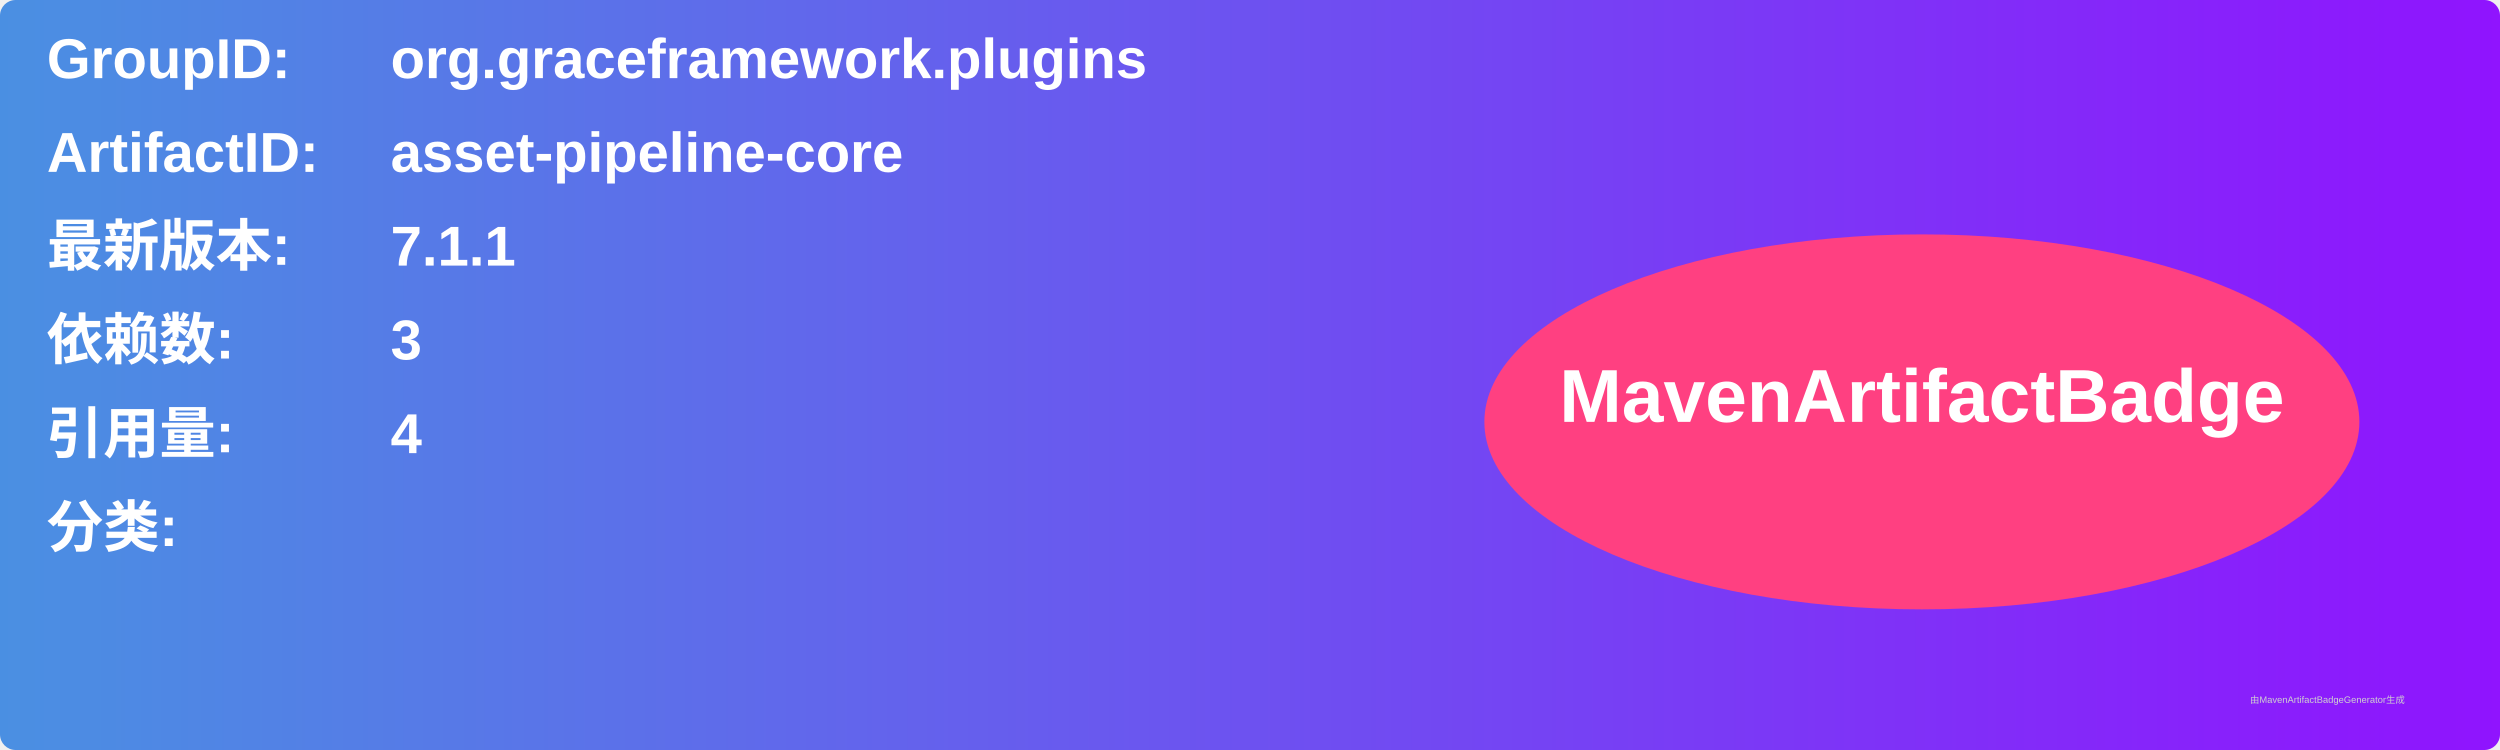
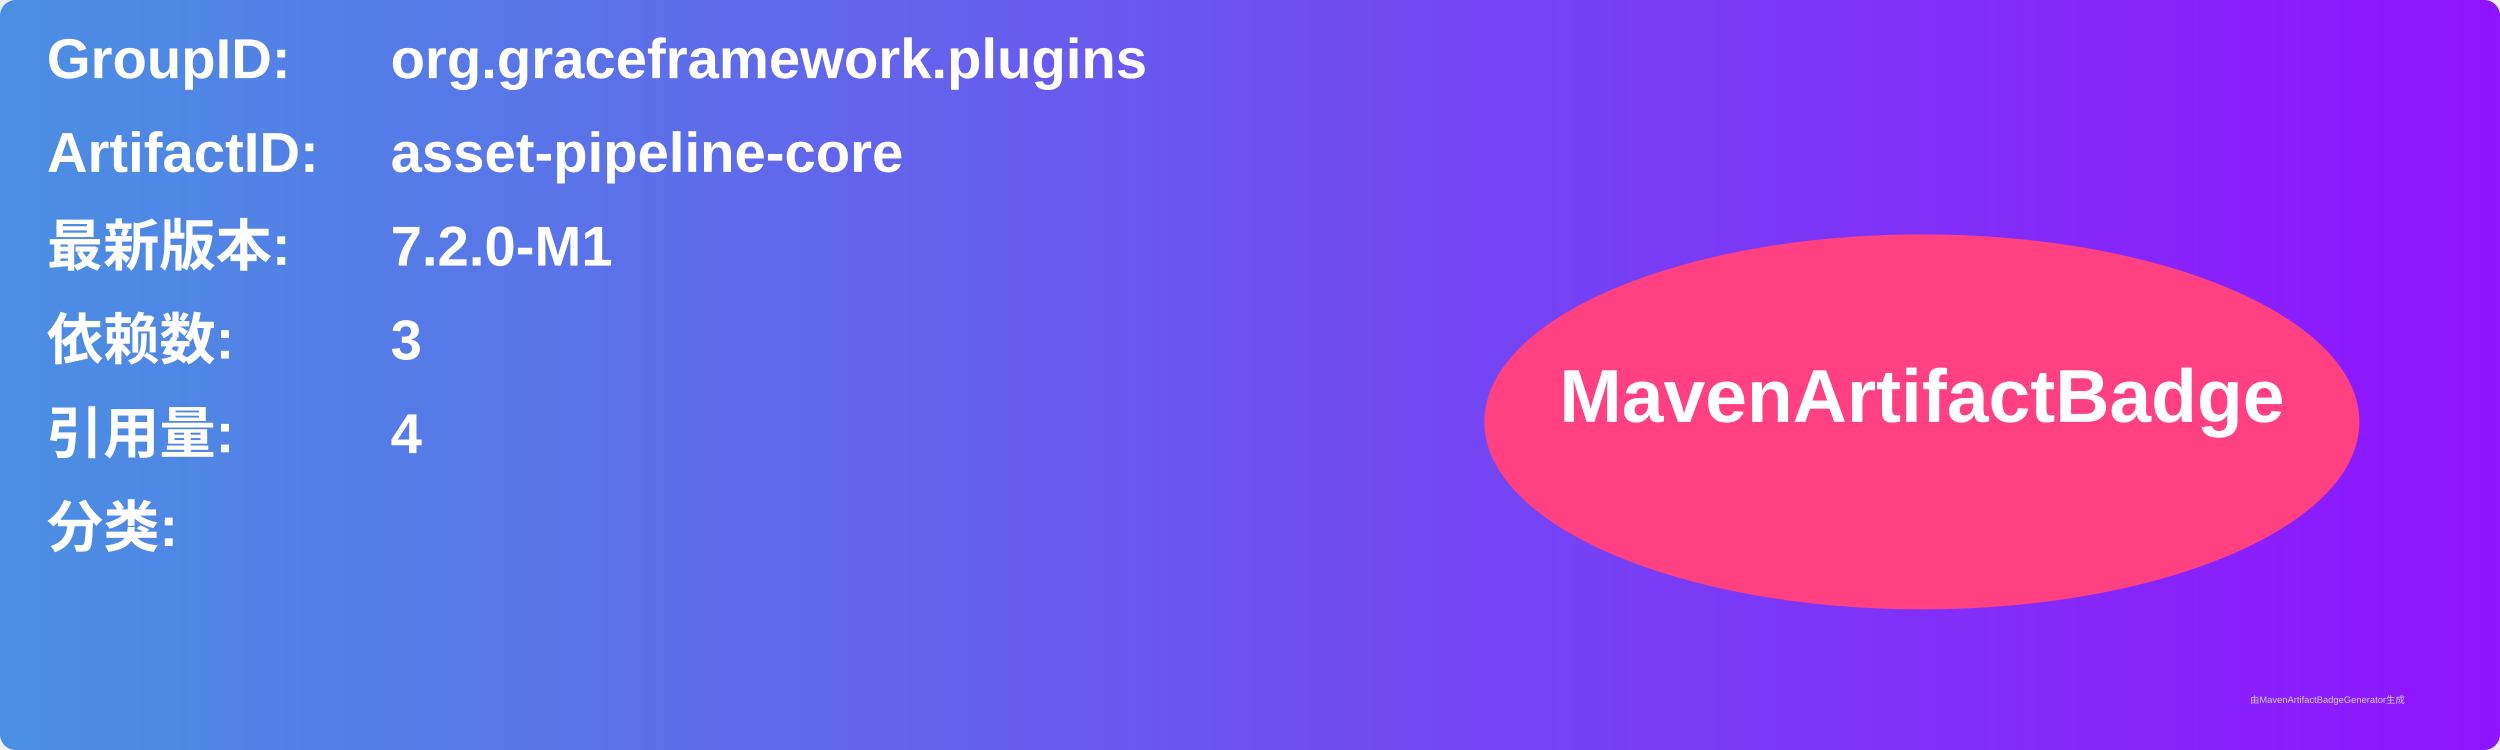
<svg xmlns="http://www.w3.org/2000/svg" width="800" height="240" viewBox="0 0 800 240">
  <linearGradient id="grad" x1="0%" y1="0%" x2="100%" y2="0%">
    <stop offset="0%" stop-color="#4a90e2" />
    <stop offset="100%" stop-color="#9013fe" />
  </linearGradient>
  <rect width="100%" height="100%" rx="5" ry="5" fill="url(#grad)" />
  <g transform="translate(15, 15)">
    <text x="0" y="10" font-family="Arial" font-size="18" fill="white" font-weight="bold" width="260">GroupID:</text>
    <text x="110" y="10" font-family="Arial" font-size="18" fill="white" font-weight="bold" width="460">org.graceframework.plugins</text>
    <text x="0" y="40" font-family="Arial" font-size="18" fill="white" font-weight="bold" width="260">ArtifactID:</text>
    <text x="110" y="40" font-family="Arial" font-size="18" fill="white" font-weight="bold" width="460">asset-pipeline-core</text>
    <text x="0" y="70" font-family="Arial" font-size="18" fill="white" font-weight="bold">最新版本:</text>
    <text x="110" y="70" font-family="Arial" font-size="18" fill="white" font-weight="bold">
-       <tspan font-weight="bold">7.1.1</tspan>
+       <tspan font-weight="bold">7.2.0-M1</tspan>
    </text>
    <text x="0" y="100" font-family="Arial" font-size="18" fill="white" font-weight="bold">依赖数: </text>
    <text x="110" y="100" font-family="Arial" font-size="18" fill="white">
      <tspan font-weight="bold">3</tspan>
    </text>
    <text x="0" y="130" font-family="Arial" font-size="18" fill="white" font-weight="bold">引用量: </text>
    <text x="110" y="130" font-family="Arial" font-size="18" fill="white">
      <tspan font-weight="bold">4</tspan>
    </text>
    <text x="0" y="160" font-family="Arial" font-size="18" fill="white" font-weight="bold">分类:</text>
    <text x="10" y="190" font-family="Arial" font-size="10" fill="white">
      <tspan font-weight="bold" />
    </text>
    <ellipse cx="600" cy="120" rx="140" ry="60" fill="#ff4081" />
    <text x="600" y="120" text-anchor="middle" font-family="Arial" font-size="24" fill="white" font-weight="bold">MavenArtifactBadge</text>
  </g>
  <text x="720" y="225" font-family="Arial" font-size="3" fill="#d0d0d0">由MavenArtifactBadgeGenerator生成</text>
</svg>
